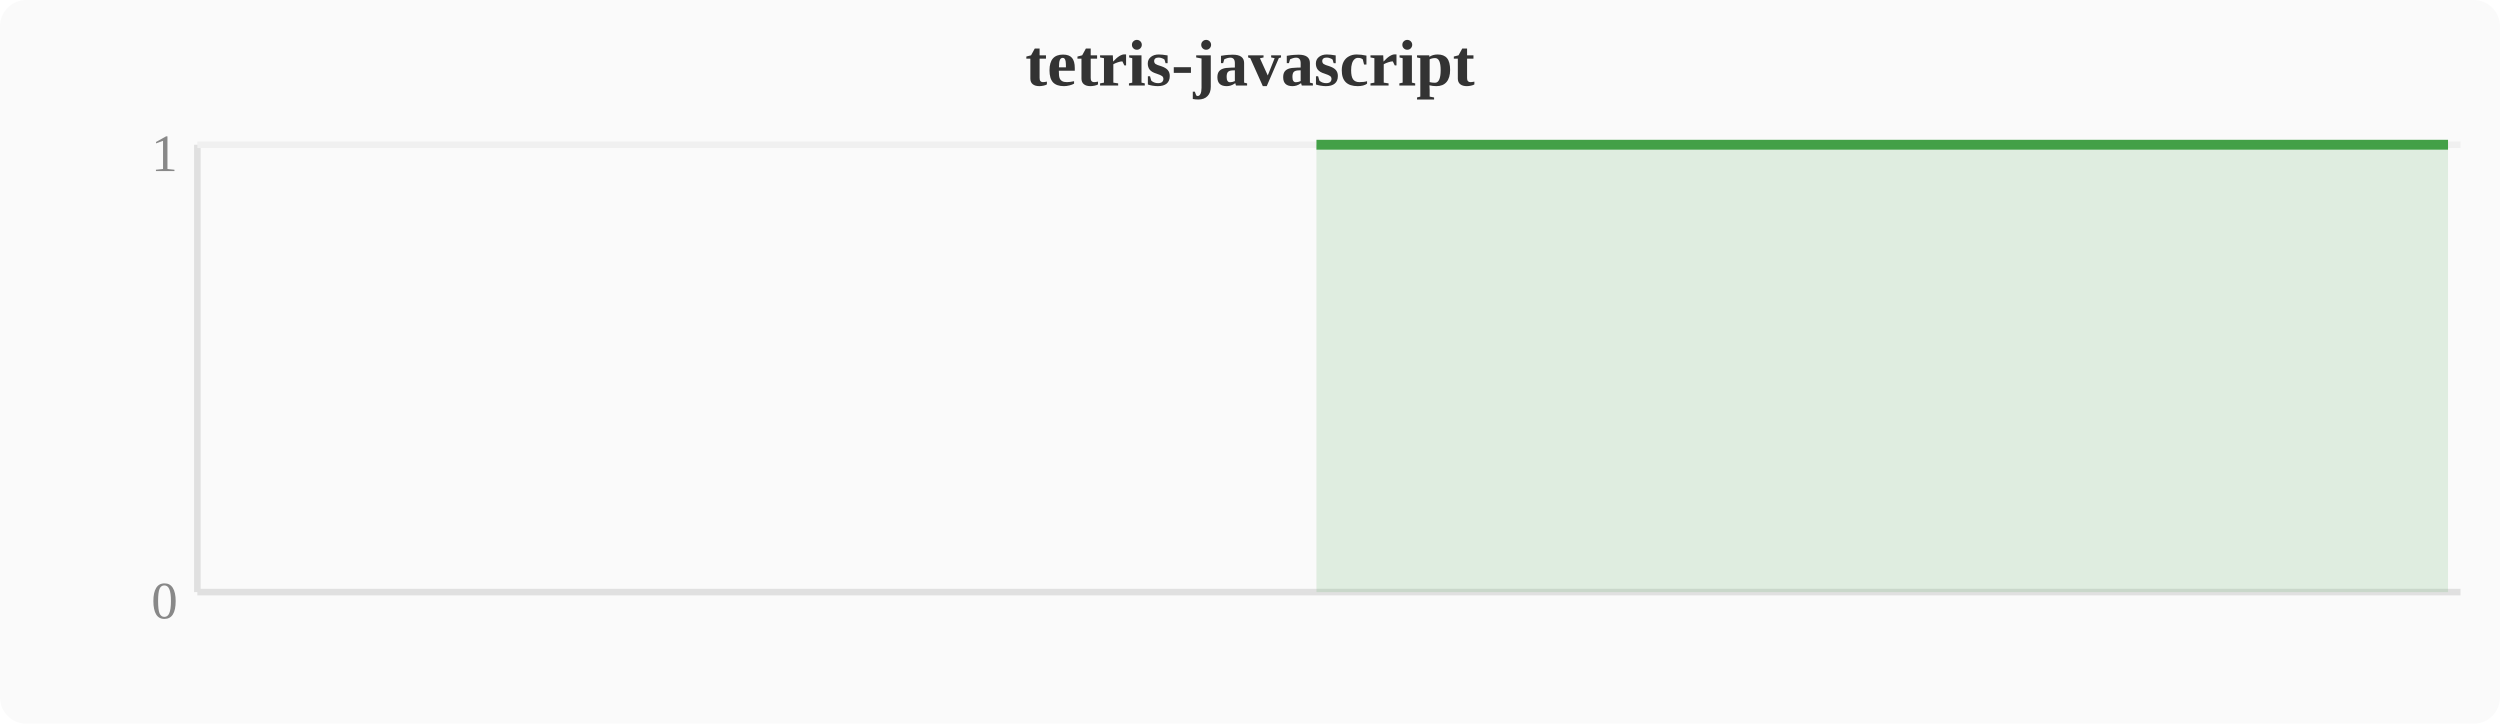
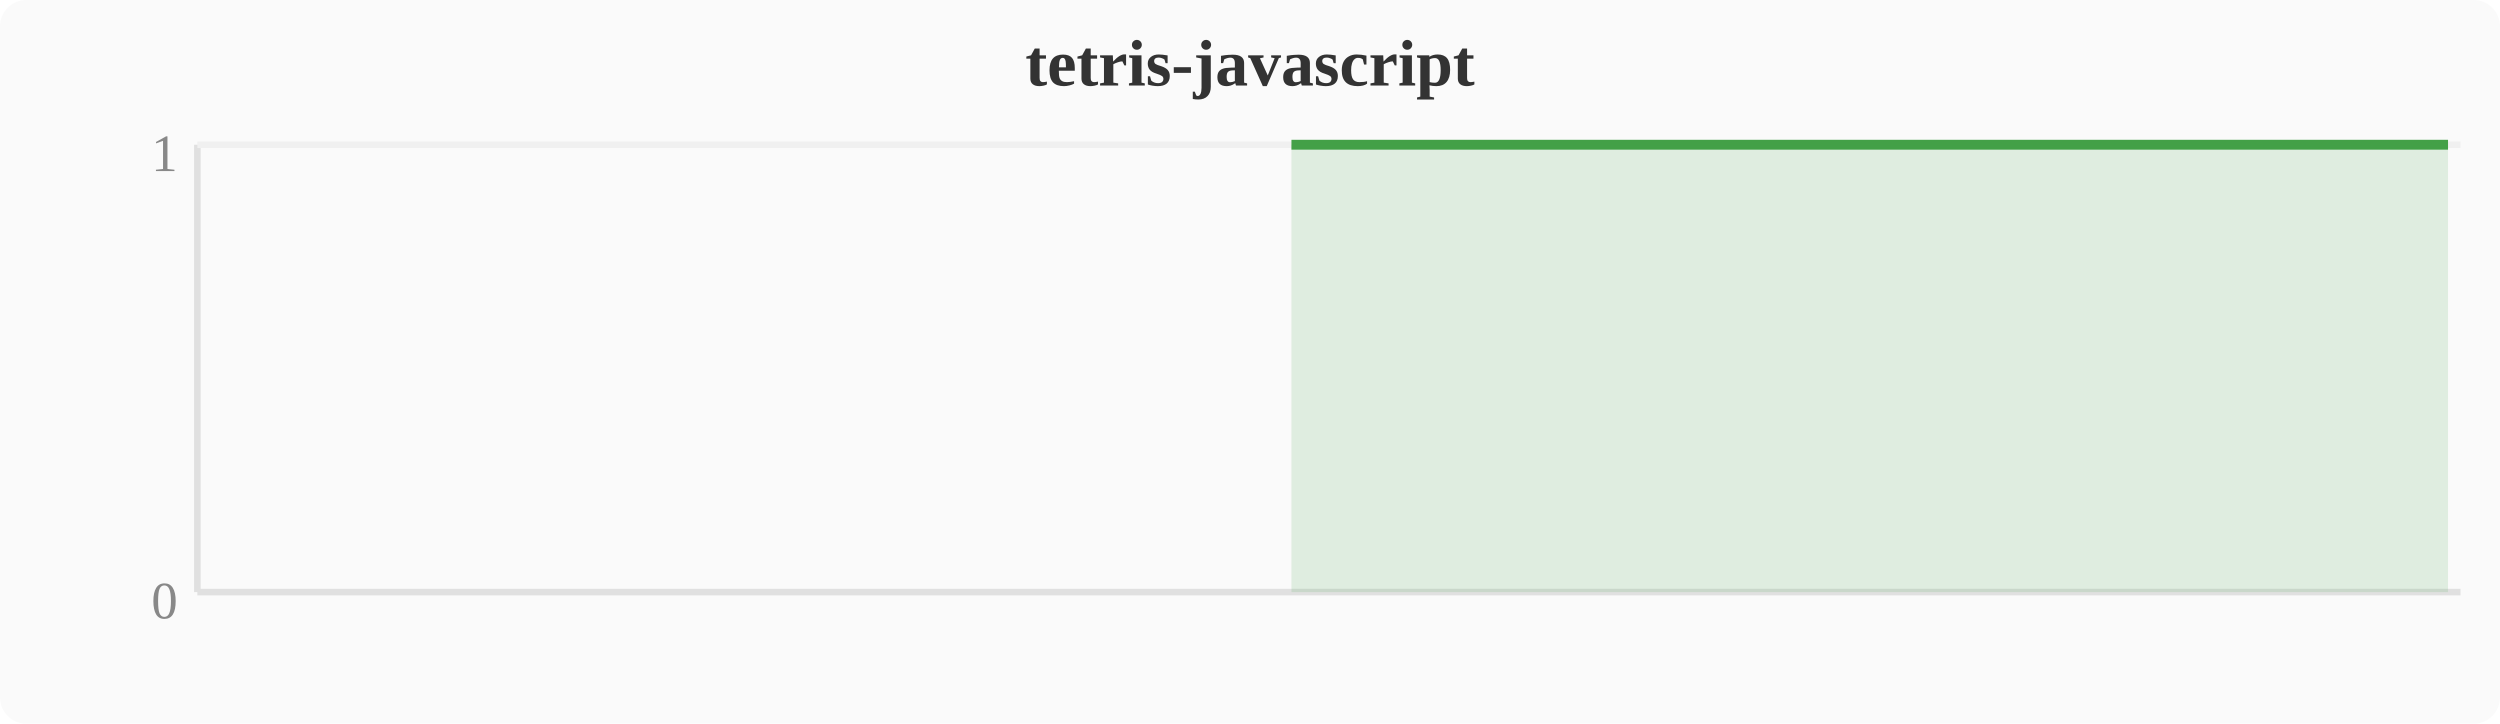
<svg xmlns="http://www.w3.org/2000/svg" width="380" height="110" viewBox="0 0 380 110">
  <rect width="380" height="110" fill="#fafafa" rx="4" />
  <text x="190" y="13" text-anchor="middle" font-size="10" font-weight="bold" fill="#333">tetris-javascript</text>
  <line x1="30" y1="22" x2="30" y2="90" stroke="#e0e0e0" stroke-width="1" />
  <line x1="30" y1="90" x2="374" y2="90" stroke="#e0e0e0" stroke-width="1" />
  <line x1="30" y1="22" x2="374" y2="22" stroke="#f0f0f0" stroke-width="1" />
  <text x="27" y="94" text-anchor="end" font-size="8" fill="#888">0</text>
  <text x="27" y="26" text-anchor="end" font-size="8" fill="#888">1</text>
-   <polygon points="200.1,22.0 203.9,22.0 207.7,22.0 211.6,22.0 215.4,22.0 219.2,22.0 223.0,22.0 226.8,22.0 230.7,22.0 234.5,22.0 238.3,22.0 242.1,22.0 246.0,22.0 249.8,22.0 253.6,22.0 257.4,22.0 261.2,22.0 265.1,22.0 268.9,22.0 272.7,22.0 276.5,22.0 280.4,22.0 284.2,22.0 288.0,22.0 291.8,22.0 295.6,22.0 299.5,22.0 303.3,22.0 307.1,22.0 310.9,22.0 314.8,22.0 318.6,22.0 322.4,22.0 326.2,22.0 330.0,22.0 333.9,22.0 337.7,22.0 341.5,22.0 345.3,22.0 349.2,22.0 353.0,22.0 356.8,22.0 360.6,22.0 364.4,22.0 368.3,22.0 372.1,22.0 372.1,90 200.1,90" fill="#43a047" opacity="0.15" />
-   <polyline points="200.1,22.0 203.9,22.0 207.7,22.0 211.6,22.0 215.4,22.0 219.2,22.0 223.0,22.0 226.8,22.0 230.7,22.0 234.5,22.0 238.3,22.0 242.1,22.0 246.0,22.0 249.8,22.0 253.6,22.0 257.4,22.0 261.2,22.0 265.1,22.0 268.9,22.0 272.7,22.0 276.5,22.0 280.4,22.0 284.2,22.0 288.0,22.0 291.8,22.0 295.6,22.0 299.5,22.0 303.3,22.0 307.1,22.0 310.9,22.0 314.8,22.0 318.6,22.0 322.4,22.0 326.2,22.0 330.0,22.0 333.9,22.0 337.7,22.0 341.5,22.0 345.3,22.0 349.2,22.0 353.0,22.0 356.8,22.0 360.6,22.0 364.4,22.0 368.3,22.0 372.1,22.0" fill="none" stroke="#43a047" stroke-width="1.5" stroke-linejoin="round" />
+   <polygon points="196.3,22.0 200.1,22.0 203.9,22.0 207.7,22.0 211.6,22.0 215.4,22.0 219.2,22.0 223.0,22.0 226.8,22.0 230.7,22.0 234.5,22.0 238.3,22.0 242.1,22.0 246.0,22.0 249.8,22.0 253.6,22.0 257.4,22.0 261.2,22.0 265.1,22.0 268.9,22.0 272.7,22.0 276.5,22.0 280.4,22.0 284.2,22.0 288.0,22.0 291.8,22.0 295.6,22.0 299.5,22.0 303.3,22.0 307.1,22.0 310.9,22.0 314.8,22.0 318.6,22.0 322.4,22.0 326.2,22.0 330.0,22.0 333.9,22.0 337.7,22.0 341.5,22.0 345.3,22.0 349.2,22.0 353.0,22.0 356.8,22.0 360.6,22.0 364.4,22.0 368.3,22.0 372.1,22.0 372.1,90 196.3,90" fill="#43a047" opacity="0.15" />
+   <polyline points="196.3,22.0 200.1,22.0 203.9,22.0 207.7,22.0 211.6,22.0 215.4,22.0 219.2,22.0 223.0,22.0 226.8,22.0 230.7,22.0 234.5,22.0 238.3,22.0 242.1,22.0 246.0,22.0 249.8,22.0 253.6,22.0 257.4,22.0 261.2,22.0 265.1,22.0 268.9,22.0 272.7,22.0 276.5,22.0 280.4,22.0 284.2,22.0 288.0,22.0 291.8,22.0 295.6,22.0 299.5,22.0 303.3,22.0 307.1,22.0 310.9,22.0 314.8,22.0 318.6,22.0 322.4,22.0 326.2,22.0 330.0,22.0 333.9,22.0 337.7,22.0 341.5,22.0 345.3,22.0 349.2,22.0 353.0,22.0 356.8,22.0 360.6,22.0 364.4,22.0 368.3,22.0 372.1,22.0" fill="none" stroke="#43a047" stroke-width="1.5" stroke-linejoin="round" />
</svg>
